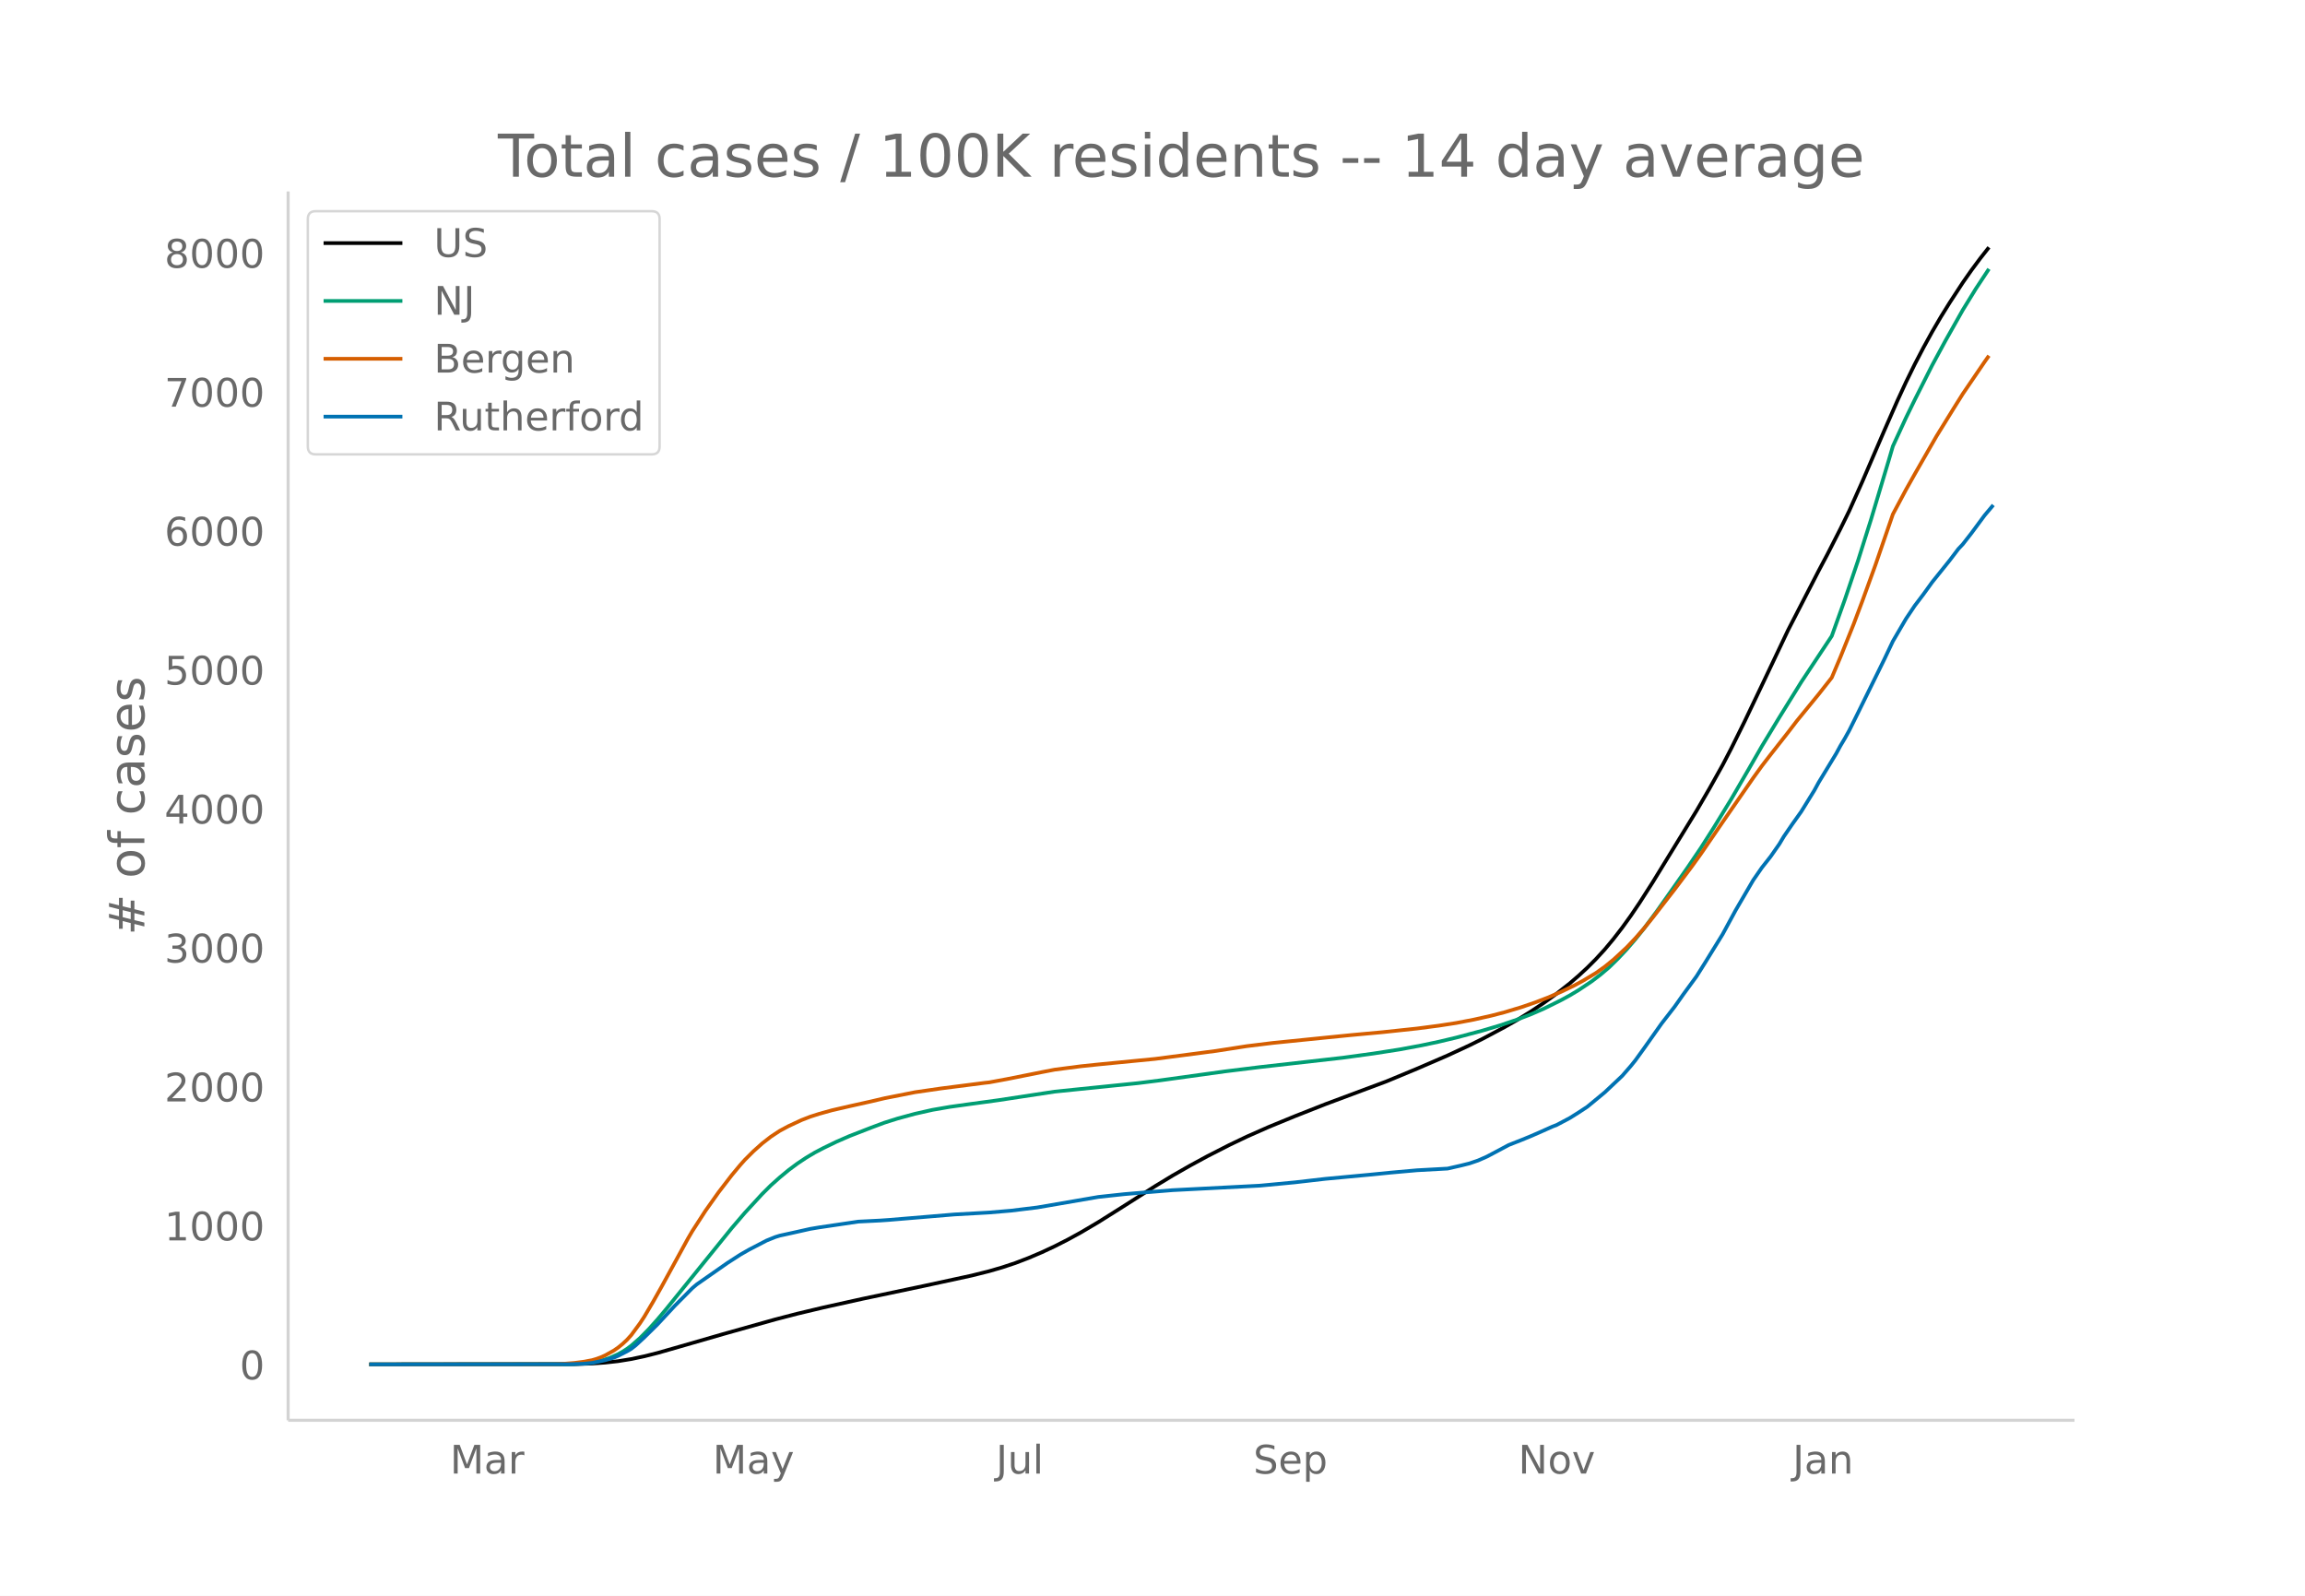
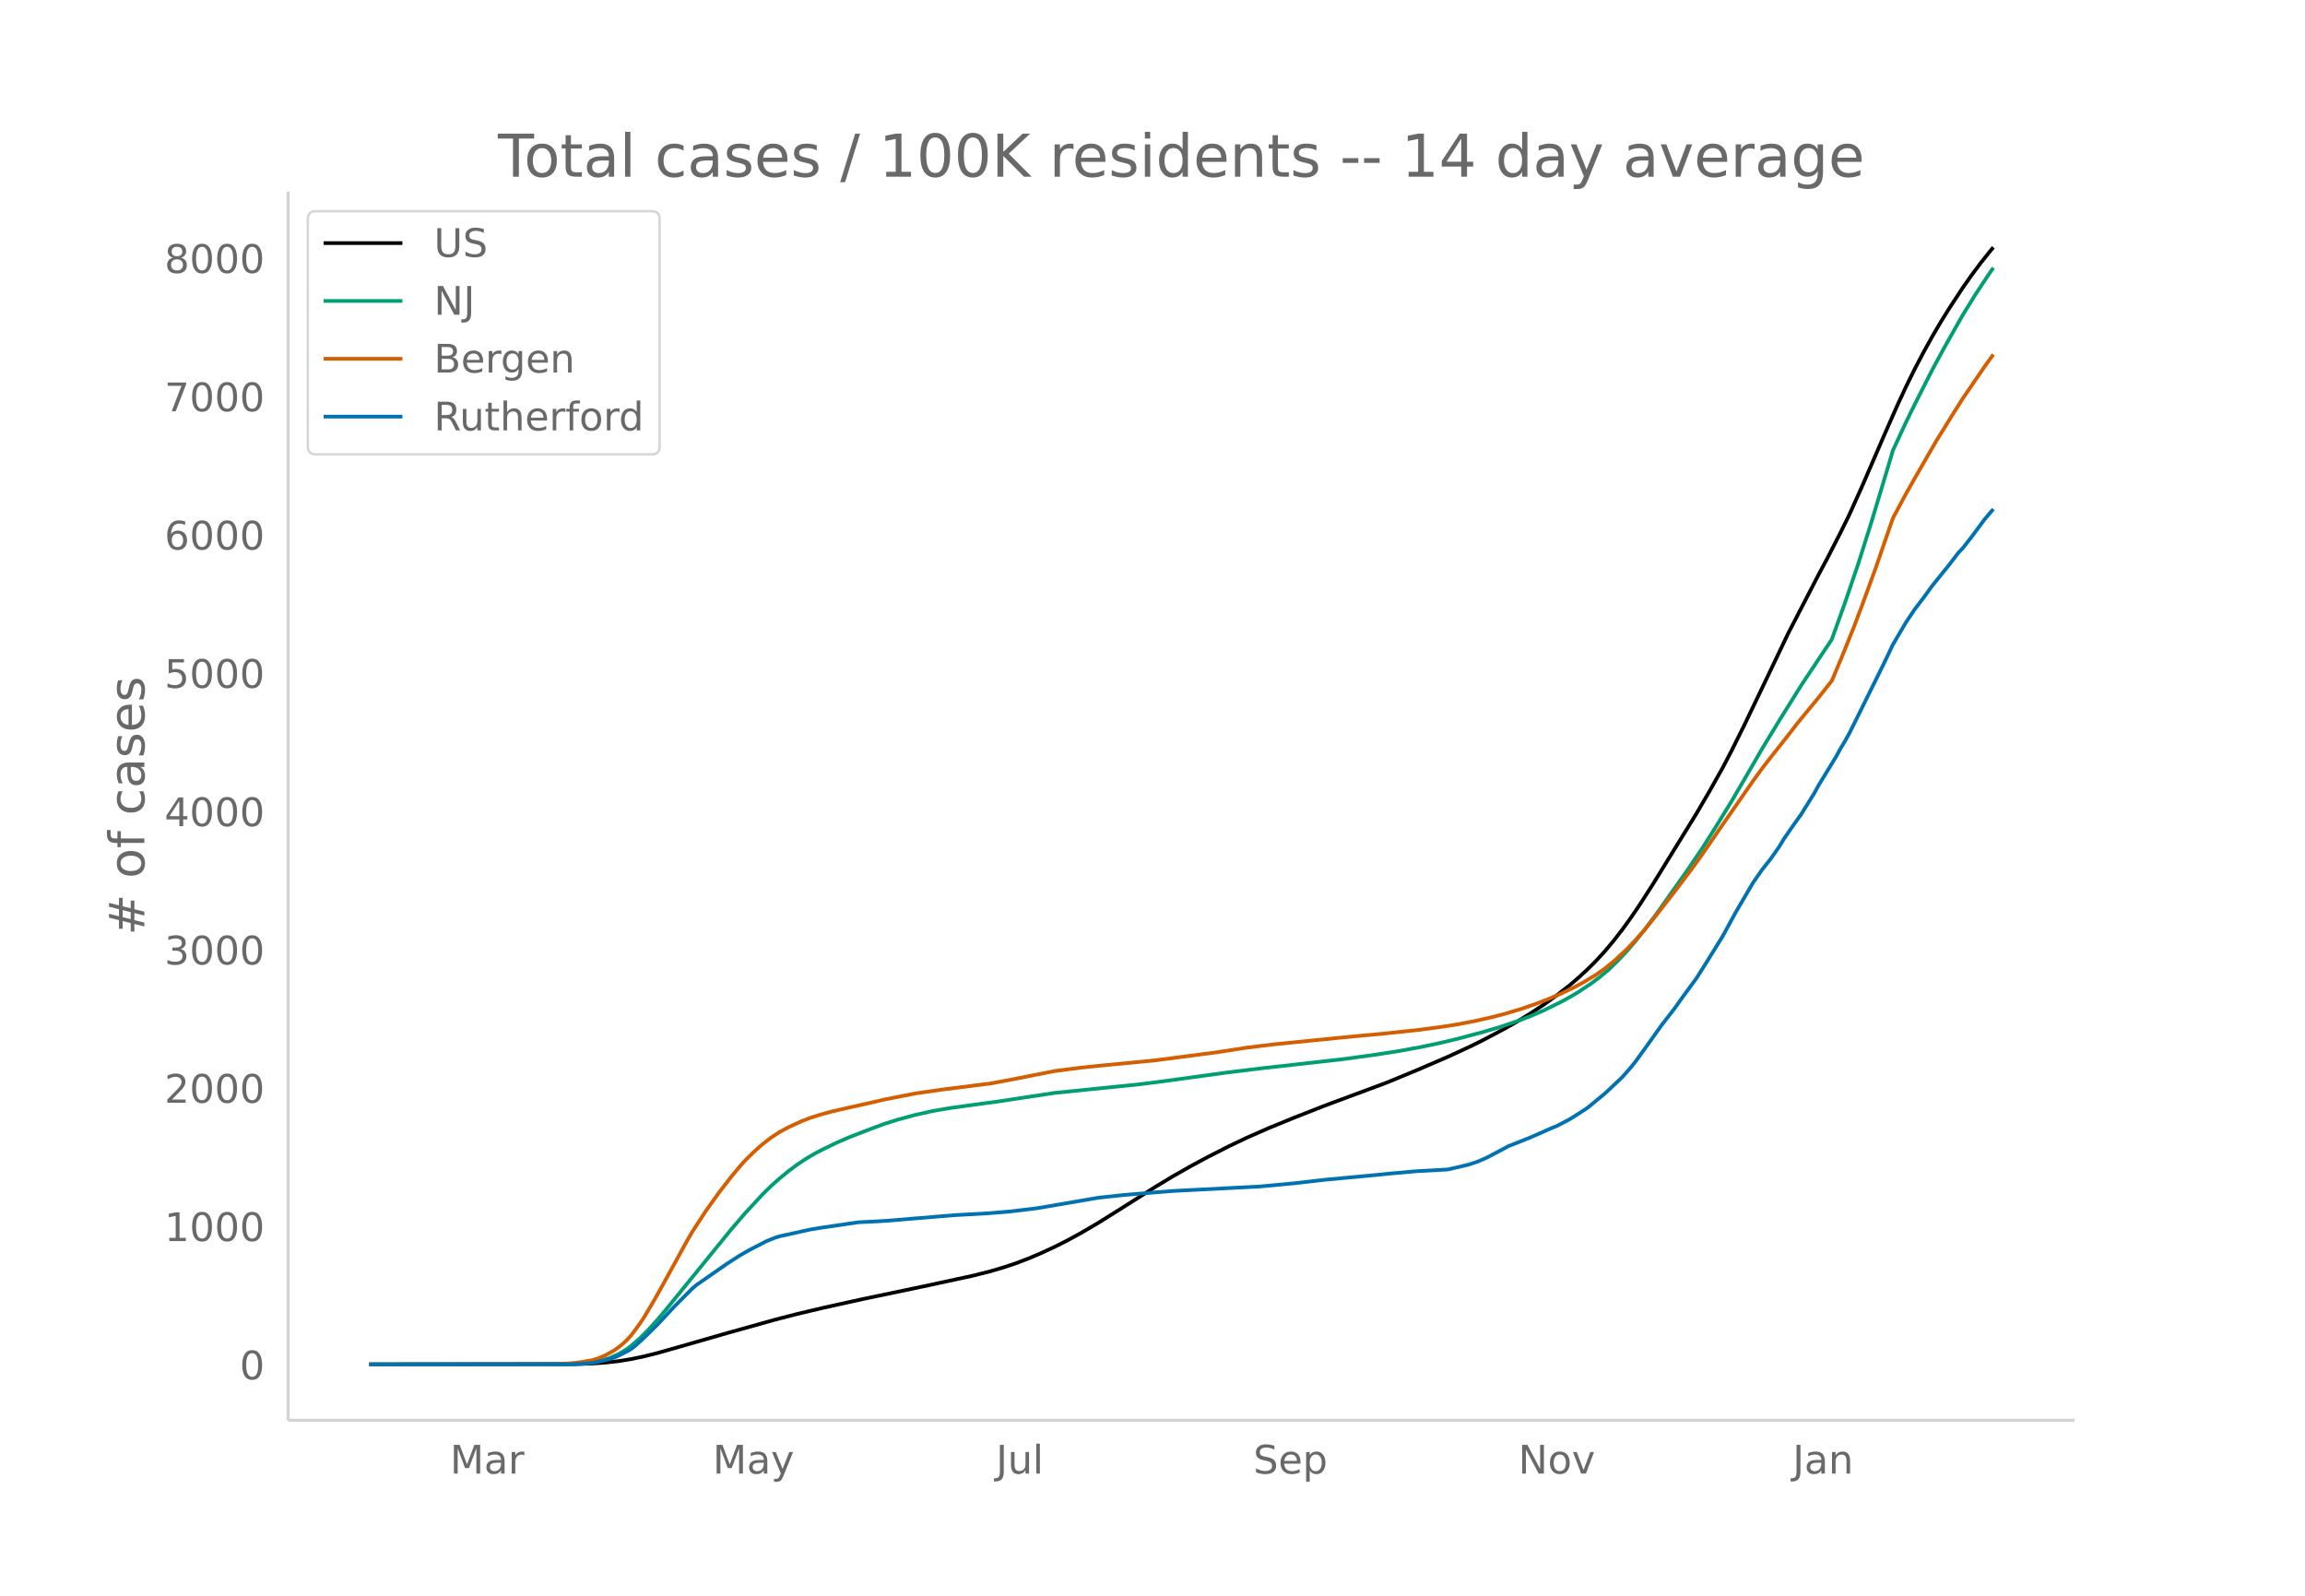
<svg xmlns="http://www.w3.org/2000/svg" xmlns:xlink="http://www.w3.org/1999/xlink" height="864" viewBox="0 0 936 648" width="1248">
  <defs>
    <style>*{stroke-linecap:butt;stroke-linejoin:round}</style>
  </defs>
  <g id="figure_1">
    <path d="M0 648h936V0H0z" fill="#fff" id="patch_1" />
    <g id="axes_1">
      <path d="M117 576.72h725.4V77.76H117z" fill="none" id="patch_2" />
-       <path clip-path="url(#p32a8ae4da3)" d="M149.973 554.04l83.318-.108 7.09-.24 5.319-.375 5.318-.59 5.318-.86 5.319-1.127 5.318-1.337 8.863-2.532 17.728-5.122 21.272-5.983 8.864-2.297 10.636-2.536 15.955-3.531 24.818-5.222 19.5-4.226 7.091-1.778 5.318-1.55 5.318-1.767 5.319-2.038 5.318-2.269 5.318-2.481 5.318-2.706 5.318-2.92 7.091-4.183 8.864-5.57 14.182-9.027 7.09-4.298 7.091-4.053 7.091-3.844 8.864-4.526 7.09-3.39 8.865-3.919 10.636-4.37 12.409-4.892 24.818-9.266 12.41-5.154 12.408-5.366 8.864-4.11 5.318-2.635 8.864-4.712 5.318-3.029 5.318-3.284 5.318-3.527 5.319-3.834 5.318-4.175 3.545-3.053 3.546-3.281 3.545-3.553 3.546-3.872 3.545-4.254 3.545-4.585 3.546-4.923 3.545-5.245 5.319-8.31 17.727-28.903 5.318-9.145 5.318-9.506 3.546-6.827 5.318-10.746 7.09-14.842 10.637-22.393 12.41-24.084 3.545-6.667 5.318-10.426 3.545-7.221 5.318-11.884 8.864-20.59 5.318-12.126 3.546-7.67 3.545-7.232 3.546-6.794 3.545-6.435 3.546-6.07 3.545-5.71 5.318-8.146 3.546-5.074 3.545-4.766 3.546-4.508h0" fill="none" stroke="#000" stroke-linecap="round" stroke-width="1.5" id="line2d_1" />
-       <path clip-path="url(#p32a8ae4da3)" d="M149.973 554.04l79.772-.087 5.319-.188 5.318-.493 3.545-.709 3.546-1.104 3.545-1.583 1.773-.99 1.773-1.129 1.772-1.316 3.546-3.102 3.545-3.585 3.546-3.956 3.545-4.21 26.591-32.851 5.318-6.211 7.091-7.705 3.546-3.525 3.545-3.161 3.546-2.941 3.545-2.644 3.545-2.368 3.546-2.122 3.545-1.858 5.319-2.573 5.318-2.32 8.863-3.447 5.319-1.977 5.318-1.683 7.09-1.927 7.092-1.596 7.09-1.222 8.864-1.234 10.636-1.447 23.046-3.501 23.045-2.352 10.637-1.08 8.863-1.105 26.591-3.678 14.182-1.746 33.682-3.805 12.409-1.7 10.636-1.659 8.864-1.644 7.09-1.498 7.092-1.685 10.636-2.834 7.091-2.117 7.091-2.4 5.318-2.037 5.318-2.304 7.091-3.507 3.546-1.937 3.545-2.124 5.318-3.556 3.546-2.705 3.545-3.01 3.546-3.471 3.545-3.776 3.546-4.123 3.545-4.423 5.318-7.161 7.091-10.053 5.318-7.584 5.319-7.862 5.318-8.35 7.09-11.568 7.092-12.187 5.318-9.256 7.09-11.698 8.864-14.289 12.41-18.727 5.318-14.83 5.318-15.71 5.318-16.84 7.09-23.668 1.774-6.043 5.318-11.529 3.545-7.262 7.091-14.072 5.318-9.83 7.091-12.576 5.318-8.645 5.319-8.052h0" fill="none" stroke="#009e73" stroke-linecap="round" stroke-width="1.5" id="line2d_2" />
-       <path clip-path="url(#p32a8ae4da3)" d="M149.973 554.04l74.454-.082 3.546-.094 5.318-.429 3.545-.457 3.546-.65 1.773-.515 1.772-.643 1.773-.782 3.545-1.97 1.773-1.222 1.773-1.453 1.773-1.644 1.772-1.956 3.546-4.81 1.773-2.704 3.545-6.004 3.545-6.296 10.637-19.425 1.773-3.025 5.318-8.217 5.318-7.497 5.318-6.914 3.546-4.254 1.772-1.987 3.546-3.532 3.545-3.18 3.546-2.757 3.545-2.332 3.546-1.908 5.318-2.476 3.545-1.372 3.546-1.14 5.318-1.477 7.09-1.634 8.864-1.977 5.319-1.255 12.409-2.456 10.636-1.541 17.727-2.272 1.773-.186 7.09-1.309 14.183-2.831 5.318-1.028 10.636-1.376 7.091-.74 23.046-2.248 24.818-3.25 12.409-1.926 10.636-1.305 21.273-2.152 10.636-1.059 12.41-1.139 14.181-1.506 8.864-1.161 7.09-1.093 7.092-1.357 7.09-1.593 5.319-1.381 7.09-2.134 5.319-1.84 5.318-2.033 5.318-2.313 5.318-2.554 3.546-1.917 5.318-3.191 3.546-2.53 3.545-2.88 5.318-4.923 3.546-3.743 3.545-4.046 3.546-4.373 8.863-11.421 7.091-9.455 3.546-4.932 8.863-12.946 12.41-17.925 3.545-4.908 3.545-4.598 7.091-9.027 3.546-4.64 5.318-6.493 3.545-4.335 5.318-6.755 3.546-8.396 5.318-13.26 3.545-9.419 5.319-14.65 7.09-20.618 5.319-9.967 3.545-6.308 8.864-15.44 7.09-11.475 3.546-5.65 8.864-13.009 1.773-2.516h0" fill="none" stroke="#d55e00" stroke-linecap="round" stroke-width="1.5" id="line2d_3" />
-       <path clip-path="url(#p32a8ae4da3)" d="M149.973 554.04l81.545-.088 5.318-.176 3.546-.33 5.318-1.102 3.545-1.035 1.773-.748 3.546-1.806 1.772-1.035 1.773-1.387 3.546-3.281 5.318-5.241 7.09-7.62 7.092-7.134 1.772-1.497 12.41-8.676 5.318-3.435 3.545-2.026 7.09-3.678 3.546-1.431 1.773-.55 5.318-1.168 3.546-.792 3.545-.793 3.546-.595 15.954-2.356 8.864-.44 3.545-.243 26.591-2.224 14.182-.792 8.864-.75 10.636-1.298 24.818-4.272 5.318-.573 5.319-.572 7.09-.595 12.41-1.013 35.454-1.828 14.182-1.343 12.409-1.431 17.727-1.652 8.864-.88 10.636-.947 12.41-.683 5.318-1.211 3.545-.88 3.545-1.212 3.546-1.563 3.545-1.872 5.319-2.84 5.318-2.093 3.545-1.453 3.546-1.542 5.318-2.378 1.773-.682 5.318-2.82 3.545-2.223 3.546-2.334 7.09-5.858 7.091-6.694 3.546-4.074 1.773-2.202 3.545-4.91 7.091-10.02 5.318-6.87 3.546-5.02 5.318-7.268 3.545-5.637 7.091-11.494 5.318-9.8 7.091-12.155 3.546-5.13 3.545-4.493 3.546-5.087 1.772-2.972 3.546-5.175 3.545-4.977 5.318-8.61 1.773-3.259 7.091-11.67 1.773-3.26 1.773-2.972 1.772-3.193 3.546-7.135 5.318-10.812 5.318-10.812 3.546-7.487 5.318-9.095 3.545-5.307 3.546-4.668 3.545-4.91 7.091-8.83 3.545-4.669 1.773-1.872 3.546-4.536 5.318-7.2 3.545-4.207h0" fill="none" stroke="#0072b2" stroke-linecap="round" stroke-width="1.5" id="line2d_4" />
+       <path clip-path="url(#pff1ec2172b)" d="M149.973 554.04l83.318-.107 7.09-.24 5.319-.373 5.318-.587 5.318-.855 5.319-1.123 5.318-1.33 8.863-2.52 19.5-5.603 19.5-5.45 8.864-2.287 10.636-2.523 15.955-3.515 24.818-5.196 19.5-4.207 7.091-1.77 5.318-1.542 5.318-1.759 5.319-2.028 5.318-2.259 5.318-2.469 5.318-2.693 5.318-2.906 7.091-4.163 8.864-5.544 14.182-8.985 7.09-4.278 7.091-4.034 7.091-3.826 8.864-4.504 7.09-3.374 8.865-3.9 10.636-4.35 12.409-4.87 24.818-9.222 12.41-5.13 12.408-5.34 8.864-4.09 5.318-2.623 8.864-4.69 5.318-3.014 5.318-3.27 5.318-3.51 5.319-3.816 5.318-4.154 3.545-3.04 3.546-3.265 3.545-3.536 3.546-3.854 3.545-4.234 3.545-4.563 3.546-4.9 3.545-5.22 5.319-8.272 17.727-28.766 5.318-9.102 5.318-9.461 3.546-6.795 5.318-10.695 7.09-14.773 10.637-22.287 12.41-23.97 3.545-6.636 5.318-10.377 3.545-7.187 5.318-11.828 8.864-20.494 5.318-12.068 3.546-7.634 3.545-7.197 3.546-6.762 3.545-6.406 3.546-6.04 3.545-5.684 5.318-8.107 3.546-5.05 3.545-4.744 3.546-4.487 1.772-2.137h0" fill="none" stroke="#000" stroke-linecap="round" stroke-width="1.5" id="line2d_1" />
+       <path clip-path="url(#pff1ec2172b)" d="M149.973 554.04l79.772-.087 5.319-.186 5.318-.491 3.545-.706 3.546-1.1 3.545-1.575 1.773-.986 1.773-1.122 1.772-1.31 3.546-3.088 3.545-3.567 3.546-3.938 3.545-4.19 26.591-32.697 5.318-6.181 7.091-7.669 3.546-3.508 3.545-3.146 3.546-2.928 3.545-2.63 3.545-2.357 3.546-2.113 3.545-1.85 5.319-2.56 5.318-2.31 8.863-3.43 5.319-1.968 5.318-1.675 7.09-1.918 7.092-1.588 7.09-1.216 8.864-1.228 10.636-1.44 23.046-3.486 23.045-2.34 10.637-1.075 8.863-1.1 26.591-3.66 14.182-1.738 33.682-3.787 12.409-1.692 10.636-1.651 8.864-1.636 7.09-1.492 7.092-1.676 10.636-2.822 7.091-2.106 7.091-2.389 5.318-2.027 5.318-2.294 7.091-3.49 3.546-1.928 3.545-2.114 5.318-3.54 3.546-2.692 3.545-2.995 3.546-3.455 3.545-3.758 3.546-4.104 3.545-4.402 5.318-7.127 7.091-10.006 5.318-7.548 5.319-7.825 5.318-8.311 7.09-11.513 7.092-12.13 5.318-9.212 7.09-11.643 8.864-14.221 12.41-18.64 5.318-14.76 5.318-15.636 5.318-16.76 7.09-23.557 1.774-6.014 5.318-11.474 3.545-7.229 7.091-14.005 5.318-9.785 7.091-12.516 5.318-8.604 5.319-8.014 1.772-2.555h0" fill="none" stroke="#009e73" stroke-linecap="round" stroke-width="1.5" id="line2d_2" />
+       <path clip-path="url(#pff1ec2172b)" d="M149.973 554.04l74.454-.082 3.546-.093 5.318-.427 3.545-.455 3.546-.646 1.773-.514 1.772-.64 1.773-.777 3.545-1.962 1.773-1.215 1.773-1.447 1.773-1.636 1.772-1.947 3.546-4.788 1.773-2.69 3.545-5.977 3.545-6.265 10.637-19.334 1.773-3.011 5.318-8.178 5.318-7.462 5.318-6.882 3.546-4.233 1.772-1.978 3.546-3.515 3.545-3.166 3.546-2.743 3.545-2.321 3.546-1.899 5.318-2.465 3.545-1.366 3.546-1.134 5.318-1.47 7.09-1.626 8.864-1.967 5.319-1.25 12.409-2.444 10.636-1.534 17.727-2.261 1.773-.185 8.864-1.643 10.636-2.1 7.09-1.4 10.637-1.37 7.091-.737 23.046-2.237 24.818-3.234 12.409-1.918 10.636-1.299 21.273-2.142 10.636-1.054 12.41-1.133 14.181-1.5 8.864-1.155 7.09-1.087 7.092-1.351 7.09-1.585 5.319-1.376 7.09-2.124 5.319-1.831 5.318-2.023 5.318-2.302 5.318-2.542 3.546-1.908 5.318-3.176 3.546-2.518 3.545-2.867 5.318-4.9 3.546-3.725 3.545-4.027 3.546-4.352 8.863-11.367 7.091-9.411 3.546-4.908 8.863-12.885 12.41-17.841 3.545-4.885 3.545-4.576 7.091-8.984 3.546-4.619 5.318-6.462 3.545-4.315 5.318-6.723 3.546-8.357 5.318-13.197 3.545-9.374 5.319-14.581 7.09-20.522 5.319-9.92 3.545-6.277 8.864-15.367 7.09-11.422 3.546-5.623 8.864-12.948 3.545-4.947h0" fill="none" stroke="#d55e00" stroke-linecap="round" stroke-width="1.5" id="line2d_3" />
+       <path clip-path="url(#pff1ec2172b)" d="M149.973 554.04l81.545-.088 5.318-.175 3.546-.329 5.318-1.096 3.545-1.03 1.773-.745 3.546-1.797 1.772-1.03 1.773-1.38 3.546-3.266 5.318-5.217 7.09-7.583 7.092-7.1 1.772-1.491 12.41-8.635 5.318-3.42 3.545-2.016 7.09-3.66 3.546-1.424 1.773-.548 5.318-1.162 3.546-.789 3.545-.789 3.546-.592 15.954-2.345 8.864-.438 3.545-.241 26.591-2.214 14.182-.789 8.864-.745 10.636-1.293 24.818-4.252 5.318-.57 5.319-.57 7.09-.591 12.41-1.008 35.454-1.82 14.182-1.336 12.409-1.425 17.727-1.644 8.864-.876 10.636-.943 12.41-.68 5.318-1.205 3.545-.876 3.545-1.206 3.546-1.556 3.545-1.863 5.319-2.827 5.318-2.082 3.545-1.447 3.546-1.534 5.318-2.367 1.773-.68 5.318-2.805 3.545-2.213 3.546-2.323 7.09-5.83 7.091-6.663 3.546-4.054 1.773-2.192 3.545-4.888 7.091-9.972 5.318-6.838 3.546-4.997 5.318-7.232 3.545-5.61 7.091-11.441 5.318-9.753 7.091-12.098 3.546-5.107 3.545-4.471 3.546-5.063 1.772-2.959 3.546-5.15 3.545-4.953 5.318-8.57 1.773-3.243 7.091-11.616 1.773-3.244 1.773-2.959 1.772-3.177 3.546-7.101 5.318-10.762 5.318-10.76 3.546-7.452 5.318-9.052 3.545-5.282 3.546-4.646 3.545-4.888 7.091-8.788 3.545-4.647 1.773-1.863 3.546-4.514 5.318-7.167 3.545-4.186h0" fill="none" stroke="#0072b2" stroke-linecap="round" stroke-width="1.5" id="line2d_4" />
      <path d="M117 576.72V77.76" fill="none" stroke="#d3d3d3" stroke-linecap="square" stroke-width="1.25" id="patch_3" />
      <path d="M117 576.72h725.4" fill="none" stroke="#d3d3d3" stroke-linecap="square" stroke-width="1.25" id="patch_4" />
      <g id="matplotlib.axis_1">
        <g id="xtick_1">
          <g transform="matrix(.16 0 0 -.16 182.743 598.378)" fill="#696969" id="text_1">
            <defs>
              <path d="M9.813 72.906h14.703l18.593-49.61 18.703 49.61h14.704V0H66.89v64.016l-18.797-50h-9.907l-18.796 50V0H9.813z" id="DejaVuSans-77" />
              <path d="M34.281 27.484q-10.89 0-15.093-2.484-4.204-2.484-4.204-8.5 0-4.781 3.157-7.594 3.156-2.797 8.562-2.797 7.485 0 12 5.297 4.516 5.297 4.516 14.078v2zm17.922 3.72V0H43.22v8.297Q40.14 3.328 35.547.953q-4.594-2.375-11.234-2.375-8.391 0-13.36 4.719Q6 8.016 6 15.922q0 9.219 6.172 13.906 6.187 4.688 18.437 4.688h12.61v.89q0 6.203-4.078 9.594-4.078 3.39-11.453 3.39-4.688 0-9.141-1.124-4.438-1.125-8.531-3.375v8.312q4.921 1.906 9.562 2.844 4.64.953 9.031.953 11.875 0 17.735-6.156 5.86-6.14 5.86-18.64z" id="DejaVuSans-97" />
              <path d="M41.11 46.297q-1.516.875-3.297 1.281Q36.03 48 33.89 48q-7.625 0-11.703-4.953-4.079-4.953-4.079-14.234V0H9.08v54.688h9.03v-8.5q2.844 4.984 7.375 7.39Q30.031 56 36.531 56q.922 0 2.047-.125 1.125-.11 2.484-.36z" id="DejaVuSans-114" />
            </defs>
            <use xlink:href="#DejaVuSans-77" />
            <use x="86.279" xlink:href="#DejaVuSans-97" />
            <use x="147.559" xlink:href="#DejaVuSans-114" />
          </g>
        </g>
        <g id="xtick_2">
          <g transform="matrix(.16 0 0 -.16 289.433 598.378)" fill="#696969" id="text_2">
            <defs>
              <path d="M32.172-5.078q-3.797-9.766-7.422-12.735-3.61-2.984-9.656-2.984H7.906v7.516h5.282q3.703 0 5.75 1.765Q21-9.766 23.483-3.219l1.61 4.094-22.11 53.813H12.5l17.094-42.766 17.093 42.766h9.516z" id="DejaVuSans-121" />
            </defs>
            <use xlink:href="#DejaVuSans-77" />
            <use x="86.279" xlink:href="#DejaVuSans-97" />
            <use x="147.559" xlink:href="#DejaVuSans-121" />
          </g>
        </g>
        <g id="xtick_3">
          <g transform="matrix(.16 0 0 -.16 404.457 598.378)" fill="#696969" id="text_3">
            <defs>
              <path d="M9.813 72.906h9.859V5.078q0-13.187-5-19.14-5-5.954-16.094-5.954h-3.75v8.297h3.078q6.531 0 9.219 3.672Q9.813-4.39 9.813 5.078z" id="DejaVuSans-74" />
              <path d="M8.5 21.578v33.11h8.984V21.922q0-7.766 3.016-11.656 3.031-3.875 9.094-3.875 7.265 0 11.484 4.64 4.234 4.64 4.234 12.656v31h8.985V0h-8.984v8.406Q42.047 3.422 37.718 1q-4.313-2.422-10.032-2.422-9.421 0-14.312 5.86Q8.5 10.296 8.5 21.578zM31.11 56z" id="DejaVuSans-117" />
              <path d="M9.422 75.984h8.984V0H9.422z" id="DejaVuSans-108" />
            </defs>
            <use xlink:href="#DejaVuSans-74" />
            <use x="29.492" xlink:href="#DejaVuSans-117" />
            <use x="92.871" xlink:href="#DejaVuSans-108" />
          </g>
        </g>
        <g id="xtick_4">
          <g transform="matrix(.16 0 0 -.16 508.938 598.378)" fill="#696969" id="text_4">
            <defs>
              <path d="M53.516 70.516V60.89q-5.61 2.687-10.594 4-4.984 1.328-9.625 1.328-8.047 0-12.422-3.125t-4.375-8.89q0-4.845 2.906-7.313 2.907-2.453 11.016-3.97l5.953-1.218q11.031-2.11 16.281-7.406 5.25-5.297 5.25-14.172 0-10.61-7.11-16.078-7.093-5.469-20.812-5.469-5.172 0-11.015 1.172Q13.14.922 6.89 3.219v10.156q6-3.36 11.765-5.078 5.766-1.703 11.328-1.703 8.438 0 13.032 3.312 4.593 3.328 4.593 9.485 0 5.359-3.297 8.39-3.296 3.032-10.812 4.547L27.484 33.5q-11.03 2.188-15.968 6.875-4.922 4.688-4.922 13.047 0 9.672 6.812 15.234 6.813 5.563 18.766 5.563 5.14 0 10.453-.938 5.328-.922 10.89-2.765z" id="DejaVuSans-83" />
              <path d="M56.203 29.594v-4.39H14.891q.593-9.282 5.593-14.142 5-4.859 13.938-4.859 5.172 0 10.031 1.266 4.86 1.265 9.656 3.812v-8.5Q49.266.734 44.187-.344 39.11-1.422 33.892-1.422q-13.094 0-20.735 7.61-7.64 7.625-7.64 20.625 0 13.421 7.25 21.296Q20.016 56 32.328 56q11.031 0 17.453-7.11 6.422-7.093 6.422-19.296zm-8.984 2.64q-.094 7.36-4.125 11.75-4.032 4.407-10.672 4.407-7.516 0-12.031-4.25-4.516-4.25-5.203-11.97z" id="DejaVuSans-101" />
              <path d="M18.11 8.203v-29H9.077v75.484h9.031v-8.296q2.844 4.875 7.157 7.234Q29.594 56 35.594 56q9.968 0 16.187-7.906 6.235-7.907 6.235-20.797T51.78 6.484q-6.218-7.906-16.187-7.906-6 0-10.328 2.375-4.313 2.375-7.157 7.25zm30.578 19.094q0 9.906-4.079 15.547-4.078 5.64-11.203 5.64-7.14 0-11.218-5.64-4.079-5.64-4.079-15.547 0-9.906 4.078-15.547 4.079-5.64 11.22-5.64 7.124 0 11.202 5.64t4.078 15.547z" id="DejaVuSans-112" />
            </defs>
            <use xlink:href="#DejaVuSans-83" />
            <use x="63.477" xlink:href="#DejaVuSans-101" />
            <use x="125" xlink:href="#DejaVuSans-112" />
          </g>
        </g>
        <g id="xtick_5">
          <g transform="matrix(.16 0 0 -.16 616.54 598.378)" fill="#696969" id="text_5">
            <defs>
              <path d="M9.813 72.906h13.28l32.329-60.984v60.984h9.562V0h-13.28L19.39 60.984V0H9.813z" id="DejaVuSans-78" />
              <path d="M30.61 48.39q-7.22 0-11.422-5.64-4.204-5.64-4.204-15.453 0-9.813 4.172-15.453 4.188-5.64 11.453-5.64 7.188 0 11.375 5.655 4.203 5.672 4.203 15.438 0 9.719-4.203 15.406-4.187 5.688-11.375 5.688zm0 7.61q11.718 0 18.406-7.625 6.703-7.61 6.703-21.078 0-13.422-6.703-21.078-6.688-7.64-18.407-7.64-11.765 0-18.437 7.64-6.656 7.656-6.656 21.078 0 13.469 6.656 21.078Q18.844 56 30.609 56z" id="DejaVuSans-111" />
              <path d="M2.984 54.688H12.5L29.594 8.797l17.093 45.89h9.516L35.687 0H23.485z" id="DejaVuSans-118" />
            </defs>
            <use xlink:href="#DejaVuSans-78" />
            <use x="74.805" xlink:href="#DejaVuSans-111" />
            <use x="135.986" xlink:href="#DejaVuSans-118" />
          </g>
        </g>
        <g id="xtick_6">
          <g transform="matrix(.16 0 0 -.16 727.958 598.378)" fill="#696969" id="text_6">
            <defs>
              <path d="M54.89 33.016V0h-8.984v32.719q0 7.765-3.031 11.61-3.031 3.858-9.078 3.858-7.281 0-11.484-4.64-4.204-4.625-4.204-12.64V0H9.08v54.688h9.03v-8.5q3.235 4.937 7.594 7.374Q30.078 56 35.797 56q9.422 0 14.25-5.828 4.844-5.828 4.844-17.156z" id="DejaVuSans-110" />
            </defs>
            <use xlink:href="#DejaVuSans-74" />
            <use x="29.492" xlink:href="#DejaVuSans-97" />
            <use x="90.771" xlink:href="#DejaVuSans-110" />
          </g>
        </g>
      </g>
      <g id="matplotlib.axis_2">
        <g id="ytick_1">
          <g transform="matrix(.16 0 0 -.16 97.32 560.119)" fill="#696969" id="text_7">
            <defs>
              <path d="M31.781 66.406q-7.61 0-11.453-7.5Q16.5 51.422 16.5 36.375q0-14.984 3.828-22.484 3.844-7.5 11.453-7.5 7.672 0 11.5 7.5 3.844 7.5 3.844 22.484 0 15.047-3.844 22.531-3.828 7.5-11.5 7.5zm0 7.813q12.266 0 18.735-9.703 6.468-9.688 6.468-28.141 0-18.406-6.468-28.11-6.47-9.687-18.735-9.687-12.25 0-18.718 9.688-6.47 9.703-6.47 28.109 0 18.453 6.47 28.14Q19.53 74.22 31.78 74.22z" id="DejaVuSans-48" />
            </defs>
            <use xlink:href="#DejaVuSans-48" />
          </g>
        </g>
        <g id="ytick_2">
-           <g transform="matrix(.16 0 0 -.16 66.78 503.693)" fill="#696969" id="text_8">
+           <g transform="matrix(.16 0 0 -.16 66.78 503.959)" fill="#696969" id="text_8">
            <defs>
              <path d="M12.406 8.297h16.11v55.625l-17.532-3.516v8.985l17.438 3.515h9.86V8.296H54.39V0H12.406z" id="DejaVuSans-49" />
            </defs>
            <use xlink:href="#DejaVuSans-49" />
            <use x="63.623" xlink:href="#DejaVuSans-48" />
            <use x="127.246" xlink:href="#DejaVuSans-48" />
            <use x="190.869" xlink:href="#DejaVuSans-48" />
          </g>
        </g>
        <g id="ytick_3">
-           <g transform="matrix(.16 0 0 -.16 66.78 447.267)" fill="#696969" id="text_9">
+           <g transform="matrix(.16 0 0 -.16 66.78 447.8)" fill="#696969" id="text_9">
            <defs>
              <path d="M19.188 8.297h34.421V0H7.33v8.297q5.609 5.812 15.296 15.594 9.703 9.797 12.188 12.64 4.734 5.313 6.609 9 1.89 3.688 1.89 7.25 0 5.813-4.078 9.469-4.078 3.672-10.625 3.672-4.64 0-9.797-1.61-5.14-1.609-11-4.89v9.969Q13.767 71.78 18.938 73q5.188 1.219 9.485 1.219 11.328 0 18.062-5.672 6.735-5.656 6.735-15.125 0-4.5-1.688-8.531-1.672-4.016-6.125-9.485-1.218-1.422-7.765-8.187-6.532-6.766-18.453-18.922z" id="DejaVuSans-50" />
            </defs>
            <use xlink:href="#DejaVuSans-50" />
            <use x="63.623" xlink:href="#DejaVuSans-48" />
            <use x="127.246" xlink:href="#DejaVuSans-48" />
            <use x="190.869" xlink:href="#DejaVuSans-48" />
          </g>
        </g>
        <g id="ytick_4">
-           <g transform="matrix(.16 0 0 -.16 66.78 390.842)" fill="#696969" id="text_10">
+           <g transform="matrix(.16 0 0 -.16 66.78 391.64)" fill="#696969" id="text_10">
            <defs>
              <path d="M40.578 39.313Q47.656 37.797 51.625 33q3.984-4.781 3.984-11.813 0-10.78-7.422-16.703-7.421-5.906-21.093-5.906-4.578 0-9.438.906-4.86.907-10.031 2.72v9.515q4.094-2.39 8.969-3.61 4.89-1.218 10.218-1.218 9.266 0 14.125 3.656 4.86 3.656 4.86 10.64 0 6.454-4.516 10.079-4.515 3.64-12.562 3.64h-8.5v8.11h8.89q7.266 0 11.125 2.906 3.86 2.906 3.86 8.375 0 5.61-3.985 8.61-3.968 3.015-11.39 3.015-4.063 0-8.703-.89-4.641-.876-10.203-2.72v8.782q5.624 1.562 10.53 2.344 4.907.78 9.25.78 11.235 0 17.766-5.109 6.547-5.093 6.547-13.78 0-6.063-3.468-10.235-3.47-4.172-9.86-5.782z" id="DejaVuSans-51" />
            </defs>
            <use xlink:href="#DejaVuSans-51" />
            <use x="63.623" xlink:href="#DejaVuSans-48" />
            <use x="127.246" xlink:href="#DejaVuSans-48" />
            <use x="190.869" xlink:href="#DejaVuSans-48" />
          </g>
        </g>
        <g id="ytick_5">
-           <g transform="matrix(.16 0 0 -.16 66.78 334.416)" fill="#696969" id="text_11">
+           <g transform="matrix(.16 0 0 -.16 66.78 335.48)" fill="#696969" id="text_11">
            <defs>
              <path d="M37.797 64.313L12.89 25.39h24.906zm-2.594 8.593H47.61V25.391h10.407v-8.203H47.609V0h-9.812v17.188H4.89v9.515z" id="DejaVuSans-52" />
            </defs>
            <use xlink:href="#DejaVuSans-52" />
            <use x="63.623" xlink:href="#DejaVuSans-48" />
            <use x="127.246" xlink:href="#DejaVuSans-48" />
            <use x="190.869" xlink:href="#DejaVuSans-48" />
          </g>
        </g>
        <g id="ytick_6">
-           <g transform="matrix(.16 0 0 -.16 66.78 277.99)" fill="#696969" id="text_12">
+           <g transform="matrix(.16 0 0 -.16 66.78 279.32)" fill="#696969" id="text_12">
            <defs>
              <path d="M10.797 72.906h38.719v-8.312H19.828v-17.86q2.14.735 4.281 1.094 2.157.36 4.313.36 12.203 0 19.328-6.688 7.14-6.688 7.14-18.11 0-11.765-7.328-18.296-7.328-6.516-20.656-6.516-4.593 0-9.36.781-4.75.782-9.827 2.344v9.922q4.39-2.39 9.078-3.563 4.687-1.171 9.906-1.171 8.453 0 13.375 4.437 4.938 4.438 4.938 12.063 0 7.609-4.938 12.047-4.922 4.453-13.375 4.453-3.953 0-7.89-.875-3.922-.875-8.016-2.735z" id="DejaVuSans-53" />
            </defs>
            <use xlink:href="#DejaVuSans-53" />
            <use x="63.623" xlink:href="#DejaVuSans-48" />
            <use x="127.246" xlink:href="#DejaVuSans-48" />
            <use x="190.869" xlink:href="#DejaVuSans-48" />
          </g>
        </g>
        <g id="ytick_7">
-           <g transform="matrix(.16 0 0 -.16 66.78 221.564)" fill="#696969" id="text_13">
+           <g transform="matrix(.16 0 0 -.16 66.78 223.16)" fill="#696969" id="text_13">
            <defs>
              <path d="M33.016 40.375q-6.641 0-10.532-4.547-3.875-4.531-3.875-12.437 0-7.86 3.875-12.438 3.891-4.562 10.532-4.562 6.64 0 10.515 4.562 3.875 4.578 3.875 12.438 0 7.906-3.875 12.437-3.875 4.547-10.515 4.547zm19.578 30.922v-8.984q-3.719 1.75-7.5 2.671-3.782.938-7.5.938-9.766 0-14.922-6.594-5.14-6.594-5.875-19.922 2.875 4.25 7.219 6.516 4.359 2.266 9.578 2.266 10.984 0 17.36-6.672 6.374-6.657 6.374-18.125 0-11.235-6.64-18.032-6.641-6.78-17.672-6.78-12.657 0-19.344 9.687-6.688 9.703-6.688 28.109 0 17.281 8.204 27.563 8.203 10.28 22.015 10.28 3.719 0 7.5-.734t7.89-2.187z" id="DejaVuSans-54" />
            </defs>
            <use xlink:href="#DejaVuSans-54" />
            <use x="63.623" xlink:href="#DejaVuSans-48" />
            <use x="127.246" xlink:href="#DejaVuSans-48" />
            <use x="190.869" xlink:href="#DejaVuSans-48" />
          </g>
        </g>
        <g id="ytick_8">
-           <g transform="matrix(.16 0 0 -.16 66.78 165.139)" fill="#696969" id="text_14">
+           <g transform="matrix(.16 0 0 -.16 66.78 167)" fill="#696969" id="text_14">
            <defs>
              <path d="M8.203 72.906h46.875v-4.203L28.61 0H18.312L43.22 64.594H8.203z" id="DejaVuSans-55" />
            </defs>
            <use xlink:href="#DejaVuSans-55" />
            <use x="63.623" xlink:href="#DejaVuSans-48" />
            <use x="127.246" xlink:href="#DejaVuSans-48" />
            <use x="190.869" xlink:href="#DejaVuSans-48" />
          </g>
        </g>
        <g id="ytick_9">
-           <g transform="matrix(.16 0 0 -.16 66.78 108.713)" fill="#696969" id="text_15">
+           <g transform="matrix(.16 0 0 -.16 66.78 110.84)" fill="#696969" id="text_15">
            <defs>
              <path d="M31.781 34.625q-7.031 0-11.062-3.766-4.016-3.765-4.016-10.343 0-6.594 4.016-10.36Q24.75 6.391 31.78 6.391q7.032 0 11.078 3.78 4.063 3.798 4.063 10.345 0 6.578-4.031 10.343-4.016 3.766-11.11 3.766zm-9.86 4.188q-6.343 1.562-9.89 5.906Q8.5 49.079 8.5 55.329q0 8.733 6.219 13.812 6.234 5.078 17.062 5.078 10.89 0 17.094-5.078 6.203-5.079 6.203-13.813 0-6.25-3.547-10.61-3.531-4.343-9.828-5.906 7.125-1.656 11.094-6.5 3.984-4.828 3.984-11.796 0-10.61-6.468-16.282-6.47-5.656-18.532-5.656-12.047 0-18.531 5.656-6.469 5.672-6.469 16.282 0 6.968 4 11.797 4.016 4.843 11.14 6.5zM18.314 54.39q0-5.657 3.53-8.828 3.548-3.172 9.938-3.172 6.36 0 9.938 3.172 3.593 3.171 3.593 8.828 0 5.672-3.593 8.843-3.578 3.172-9.938 3.172-6.39 0-9.937-3.172-3.532-3.172-3.532-8.843z" id="DejaVuSans-56" />
            </defs>
            <use xlink:href="#DejaVuSans-56" />
            <use x="63.623" xlink:href="#DejaVuSans-48" />
            <use x="127.246" xlink:href="#DejaVuSans-48" />
            <use x="190.869" xlink:href="#DejaVuSans-48" />
          </g>
        </g>
        <g transform="matrix(0 -.2 -.2 0 58.62 379.813)" fill="#696969" id="text_16">
          <defs>
            <path d="M51.125 44H36.922l-4.11-16.313h14.313zm-7.328 27.781l-5.078-20.265h14.265L58.11 71.78h7.813L60.89 51.516h15.234V44h-17.14l-4-16.313h15.53V20.22H53.079L48 0h-7.813l5.032 20.219H30.906L25.875 0h-7.86l5.079 20.219H7.719v7.468h17.187L29 44H13.281v7.516h17.625l4.985 20.265z" id="DejaVuSans-35" />
            <path d="M37.11 75.984V68.5h-8.594q-4.828 0-6.72-1.953-1.874-1.953-1.874-7.031v-4.828h14.797v-6.985H19.922V0H10.89v47.703H2.297v6.984h8.594V58.5q0 9.125 4.25 13.297 4.25 4.187 13.468 4.187z" id="DejaVuSans-102" />
            <path d="M48.781 52.594v-8.407q-3.812 2.11-7.64 3.157-3.828 1.047-7.735 1.047-8.75 0-13.593-5.547-4.829-5.532-4.829-15.547 0-10.016 4.829-15.563 4.843-5.53 13.593-5.53 3.907 0 7.735 1.046 3.828 1.047 7.64 3.156V2.094Q45.016.344 40.984-.531q-4.015-.89-8.562-.89-12.36 0-19.64 7.765-7.266 7.765-7.266 20.953 0 13.375 7.343 21.031Q20.22 56 33.016 56q4.14 0 8.093-.86 3.953-.843 7.672-2.546z" id="DejaVuSans-99" />
            <path d="M44.281 53.078v-8.5q-3.797 1.953-7.906 2.922-4.094.984-8.5.984-6.688 0-10.031-2.047-3.344-2.046-3.344-6.156 0-3.125 2.39-4.906 2.391-1.781 9.626-3.39l3.078-.688q9.562-2.047 13.593-5.781 4.032-3.735 4.032-10.422 0-7.625-6.032-12.078-6.03-4.438-16.578-4.438-4.39 0-9.156.86Q10.688.296 5.422 2v9.281q4.984-2.594 9.812-3.89 4.829-1.282 9.579-1.282 6.343 0 9.75 2.172 3.421 2.172 3.421 6.125 0 3.656-2.468 5.61-2.453 1.953-10.813 3.765l-3.125.735q-8.344 1.75-12.062 5.39-3.704 3.64-3.704 9.985 0 7.718 5.47 11.906Q16.75 56 26.811 56q4.97 0 9.36-.734 4.406-.72 8.11-2.188z" id="DejaVuSans-115" />
          </defs>
          <use xlink:href="#DejaVuSans-35" />
          <use x="83.789" xlink:href="#DejaVuSans-32" />
          <use x="115.576" xlink:href="#DejaVuSans-111" />
          <use x="176.758" xlink:href="#DejaVuSans-102" />
          <use x="211.963" xlink:href="#DejaVuSans-32" />
          <use x="243.75" xlink:href="#DejaVuSans-99" />
          <use x="298.73" xlink:href="#DejaVuSans-97" />
          <use x="360.01" xlink:href="#DejaVuSans-115" />
          <use x="412.109" xlink:href="#DejaVuSans-101" />
          <use x="473.633" xlink:href="#DejaVuSans-115" />
        </g>
      </g>
      <g transform="matrix(.24 0 0 -.24 202.185 71.76)" fill="#696969" id="text_17">
        <defs>
          <path d="M-.297 72.906h61.672v-8.312H35.5V0h-9.906v64.594H-.296z" id="DejaVuSans-84" />
          <path d="M18.313 70.219V54.688h18.5v-6.985h-18.5V18.016q0-6.688 1.828-8.594 1.828-1.906 7.453-1.906h9.218V0h-9.218q-10.407 0-14.36 3.875-3.953 3.89-3.953 14.14v29.688H2.687v6.984h6.594V70.22z" id="DejaVuSans-116" />
          <path d="M25.39 72.906h8.297L8.297-9.28H0z" id="DejaVuSans-47" />
          <path d="M9.813 72.906h9.859V42.094L52.39 72.906h12.703L28.906 38.922 67.672 0H54.688L19.672 35.11V0h-9.86z" id="DejaVuSans-75" />
          <path d="M9.422 54.688h8.984V0H9.422zm0 21.296h8.984v-11.39H9.422z" id="DejaVuSans-105" />
          <path d="M45.406 46.39v29.594h8.985V0h-8.985v8.203Q42.578 3.328 38.25.953q-4.313-2.375-10.375-2.375-9.906 0-16.14 7.906-6.22 7.922-6.22 20.813 0 12.89 6.22 20.797Q17.968 56 27.874 56q6.063 0 10.375-2.375 4.328-2.36 7.156-7.234zm-30.61-19.093q0-9.906 4.079-15.547 4.078-5.64 11.203-5.64 7.125 0 11.219 5.64 4.11 5.64 4.11 15.547 0 9.906-4.11 15.547-4.094 5.64-11.219 5.64-7.125 0-11.203-5.64-4.078-5.64-4.078-15.547z" id="DejaVuSans-100" />
          <path d="M4.89 31.39h26.313v-8H4.891z" id="DejaVuSans-45" />
          <path d="M45.406 27.984q0 9.766-4.031 15.125-4.016 5.375-11.297 5.375-7.219 0-11.25-5.375-4.031-5.359-4.031-15.125 0-9.718 4.031-15.093t11.25-5.375q7.281 0 11.297 5.375 4.031 5.375 4.031 15.093zm8.985-21.203q0-13.953-6.203-20.765Q42-20.797 29.203-20.797q-4.734 0-8.937.703-4.203.703-8.157 2.172v8.735q3.954-2.141 7.813-3.157 3.86-1.031 7.86-1.031 8.843 0 13.234 4.61 4.39 4.609 4.39 13.937v4.453q-2.781-4.844-7.125-7.234Q33.938 0 27.875 0 17.828 0 11.672 7.656q-6.156 7.672-6.156 20.328 0 12.688 6.156 20.344Q17.828 56 27.875 56q6.063 0 10.406-2.39 4.344-2.391 7.125-7.22v8.297h8.985z" id="DejaVuSans-103" />
        </defs>
        <use xlink:href="#DejaVuSans-84" />
        <use x="44.084" xlink:href="#DejaVuSans-111" />
        <use x="105.266" xlink:href="#DejaVuSans-116" />
        <use x="144.475" xlink:href="#DejaVuSans-97" />
        <use x="205.754" xlink:href="#DejaVuSans-108" />
        <use x="233.537" xlink:href="#DejaVuSans-32" />
        <use x="265.324" xlink:href="#DejaVuSans-99" />
        <use x="320.305" xlink:href="#DejaVuSans-97" />
        <use x="381.584" xlink:href="#DejaVuSans-115" />
        <use x="433.684" xlink:href="#DejaVuSans-101" />
        <use x="495.207" xlink:href="#DejaVuSans-115" />
        <use x="547.307" xlink:href="#DejaVuSans-32" />
        <use x="579.094" xlink:href="#DejaVuSans-47" />
        <use x="612.785" xlink:href="#DejaVuSans-32" />
        <use x="644.572" xlink:href="#DejaVuSans-49" />
        <use x="708.195" xlink:href="#DejaVuSans-48" />
        <use x="771.818" xlink:href="#DejaVuSans-48" />
        <use x="835.441" xlink:href="#DejaVuSans-75" />
        <use x="901.018" xlink:href="#DejaVuSans-32" />
        <use x="932.805" xlink:href="#DejaVuSans-114" />
        <use x="971.668" xlink:href="#DejaVuSans-101" />
        <use x="1033.191" xlink:href="#DejaVuSans-115" />
        <use x="1085.291" xlink:href="#DejaVuSans-105" />
        <use x="1113.074" xlink:href="#DejaVuSans-100" />
        <use x="1176.551" xlink:href="#DejaVuSans-101" />
        <use x="1238.074" xlink:href="#DejaVuSans-110" />
        <use x="1301.453" xlink:href="#DejaVuSans-116" />
        <use x="1340.662" xlink:href="#DejaVuSans-115" />
        <use x="1392.762" xlink:href="#DejaVuSans-32" />
        <use x="1424.549" xlink:href="#DejaVuSans-45" />
        <use x="1460.633" xlink:href="#DejaVuSans-45" />
        <use x="1496.717" xlink:href="#DejaVuSans-32" />
        <use x="1528.504" xlink:href="#DejaVuSans-49" />
        <use x="1592.127" xlink:href="#DejaVuSans-52" />
        <use x="1655.75" xlink:href="#DejaVuSans-32" />
        <use x="1687.537" xlink:href="#DejaVuSans-100" />
        <use x="1751.014" xlink:href="#DejaVuSans-97" />
        <use x="1812.293" xlink:href="#DejaVuSans-121" />
        <use x="1871.473" xlink:href="#DejaVuSans-32" />
        <use x="1903.26" xlink:href="#DejaVuSans-97" />
        <use x="1964.539" xlink:href="#DejaVuSans-118" />
        <use x="2023.719" xlink:href="#DejaVuSans-101" />
        <use x="2085.242" xlink:href="#DejaVuSans-114" />
        <use x="2126.355" xlink:href="#DejaVuSans-97" />
        <use x="2187.635" xlink:href="#DejaVuSans-103" />
        <use x="2251.111" xlink:href="#DejaVuSans-101" />
      </g>
      <g id="legend_1">
        <path d="M128.2 184.5h136.45q3.2 0 3.2-3.2V88.96q0-3.2-3.2-3.2H128.2q-3.2 0-3.2 3.2v92.34q0 3.2 3.2 3.2z" fill="none" opacity=".8" stroke="#ccc" id="patch_5" />
        <path d="M131.4 98.718h32" fill="none" stroke="#000" stroke-linecap="round" stroke-width="1.5" id="line2d_5" />
        <g transform="matrix(.16 0 0 -.16 176.2 104.317)" fill="#696969" id="text_18">
          <defs>
            <path d="M8.688 72.906h9.921V28.61q0-11.718 4.235-16.875 4.25-5.14 13.781-5.14 9.469 0 13.719 5.14 4.25 5.157 4.25 16.875v44.297H64.5V27.391q0-14.25-7.063-21.532-7.046-7.28-20.812-7.28-13.828 0-20.89 7.28-7.047 7.282-7.047 21.532z" id="DejaVuSans-85" />
          </defs>
          <use xlink:href="#DejaVuSans-85" />
          <use x="73.193" xlink:href="#DejaVuSans-83" />
        </g>
        <path d="M131.4 122.203h32" fill="none" stroke="#009e73" stroke-linecap="round" stroke-width="1.5" id="line2d_7" />
        <g transform="matrix(.16 0 0 -.16 176.2 127.802)" fill="#696969" id="text_19">
          <use xlink:href="#DejaVuSans-78" />
          <use x="74.805" xlink:href="#DejaVuSans-74" />
        </g>
        <path d="M131.4 145.688h32" fill="none" stroke="#d55e00" stroke-linecap="round" stroke-width="1.5" id="line2d_9" />
        <g transform="matrix(.16 0 0 -.16 176.2 151.287)" fill="#696969" id="text_20">
          <defs>
            <path d="M19.672 34.813V8.108H35.5q7.953 0 11.781 3.297 3.844 3.297 3.844 10.078 0 6.844-3.844 10.078-3.828 3.25-11.781 3.25zm0 29.984V42.828h14.61q7.218 0 10.75 2.703 3.546 2.719 3.546 8.282 0 5.515-3.547 8.25-3.531 2.734-10.75 2.734zm-9.86 8.11h25.204q11.28 0 17.375-4.688Q58.5 63.53 58.5 54.89q0-6.703-3.125-10.657-3.125-3.953-9.188-4.922 7.282-1.562 11.313-6.53 4.031-4.954 4.031-12.376 0-9.765-6.64-15.093Q48.25 0 35.984 0H9.812z" id="DejaVuSans-66" />
          </defs>
          <use xlink:href="#DejaVuSans-66" />
          <use x="68.604" xlink:href="#DejaVuSans-101" />
          <use x="130.127" xlink:href="#DejaVuSans-114" />
          <use x="169.49" xlink:href="#DejaVuSans-103" />
          <use x="232.967" xlink:href="#DejaVuSans-101" />
          <use x="294.49" xlink:href="#DejaVuSans-110" />
        </g>
        <path d="M131.4 169.173h32" fill="none" stroke="#0072b2" stroke-linecap="round" stroke-width="1.5" id="line2d_11" />
        <g transform="matrix(.16 0 0 -.16 176.2 174.773)" fill="#696969" id="text_21">
          <defs>
            <path d="M44.39 34.188q3.172-1.079 6.172-4.594 3-3.516 6.032-9.672L66.609 0H56l-9.313 18.703q-3.624 7.328-7.015 9.719-3.39 2.39-9.25 2.39h-10.75V0h-9.86v72.906h22.266q12.5 0 18.656-5.234 6.157-5.219 6.157-15.766 0-6.89-3.203-11.437-3.204-4.532-9.297-6.282zM19.673 64.797V38.922h12.406q7.125 0 10.766 3.297 3.64 3.297 3.64 9.687 0 6.39-3.64 9.64-3.64 3.25-10.766 3.25z" id="DejaVuSans-82" />
            <path d="M54.89 33.016V0h-8.984v32.719q0 7.765-3.031 11.61-3.031 3.858-9.078 3.858-7.281 0-11.484-4.64-4.204-4.625-4.204-12.64V0H9.08v75.984h9.03V46.188q3.235 4.937 7.594 7.374Q30.078 56 35.797 56q9.422 0 14.25-5.828 4.844-5.828 4.844-17.156z" id="DejaVuSans-104" />
          </defs>
          <use xlink:href="#DejaVuSans-82" />
          <use x="64.982" xlink:href="#DejaVuSans-117" />
          <use x="128.361" xlink:href="#DejaVuSans-116" />
          <use x="167.57" xlink:href="#DejaVuSans-104" />
          <use x="230.949" xlink:href="#DejaVuSans-101" />
          <use x="292.473" xlink:href="#DejaVuSans-114" />
          <use x="333.586" xlink:href="#DejaVuSans-102" />
          <use x="368.791" xlink:href="#DejaVuSans-111" />
          <use x="429.973" xlink:href="#DejaVuSans-114" />
          <use x="469.336" xlink:href="#DejaVuSans-100" />
        </g>
      </g>
    </g>
  </g>
  <defs>
-     <clipPath id="p32a8ae4da3">
+     <clipPath id="pff1ec2172b">
      <path d="M117 77.76h725.4v498.96H117z" />
    </clipPath>
  </defs>
</svg>
